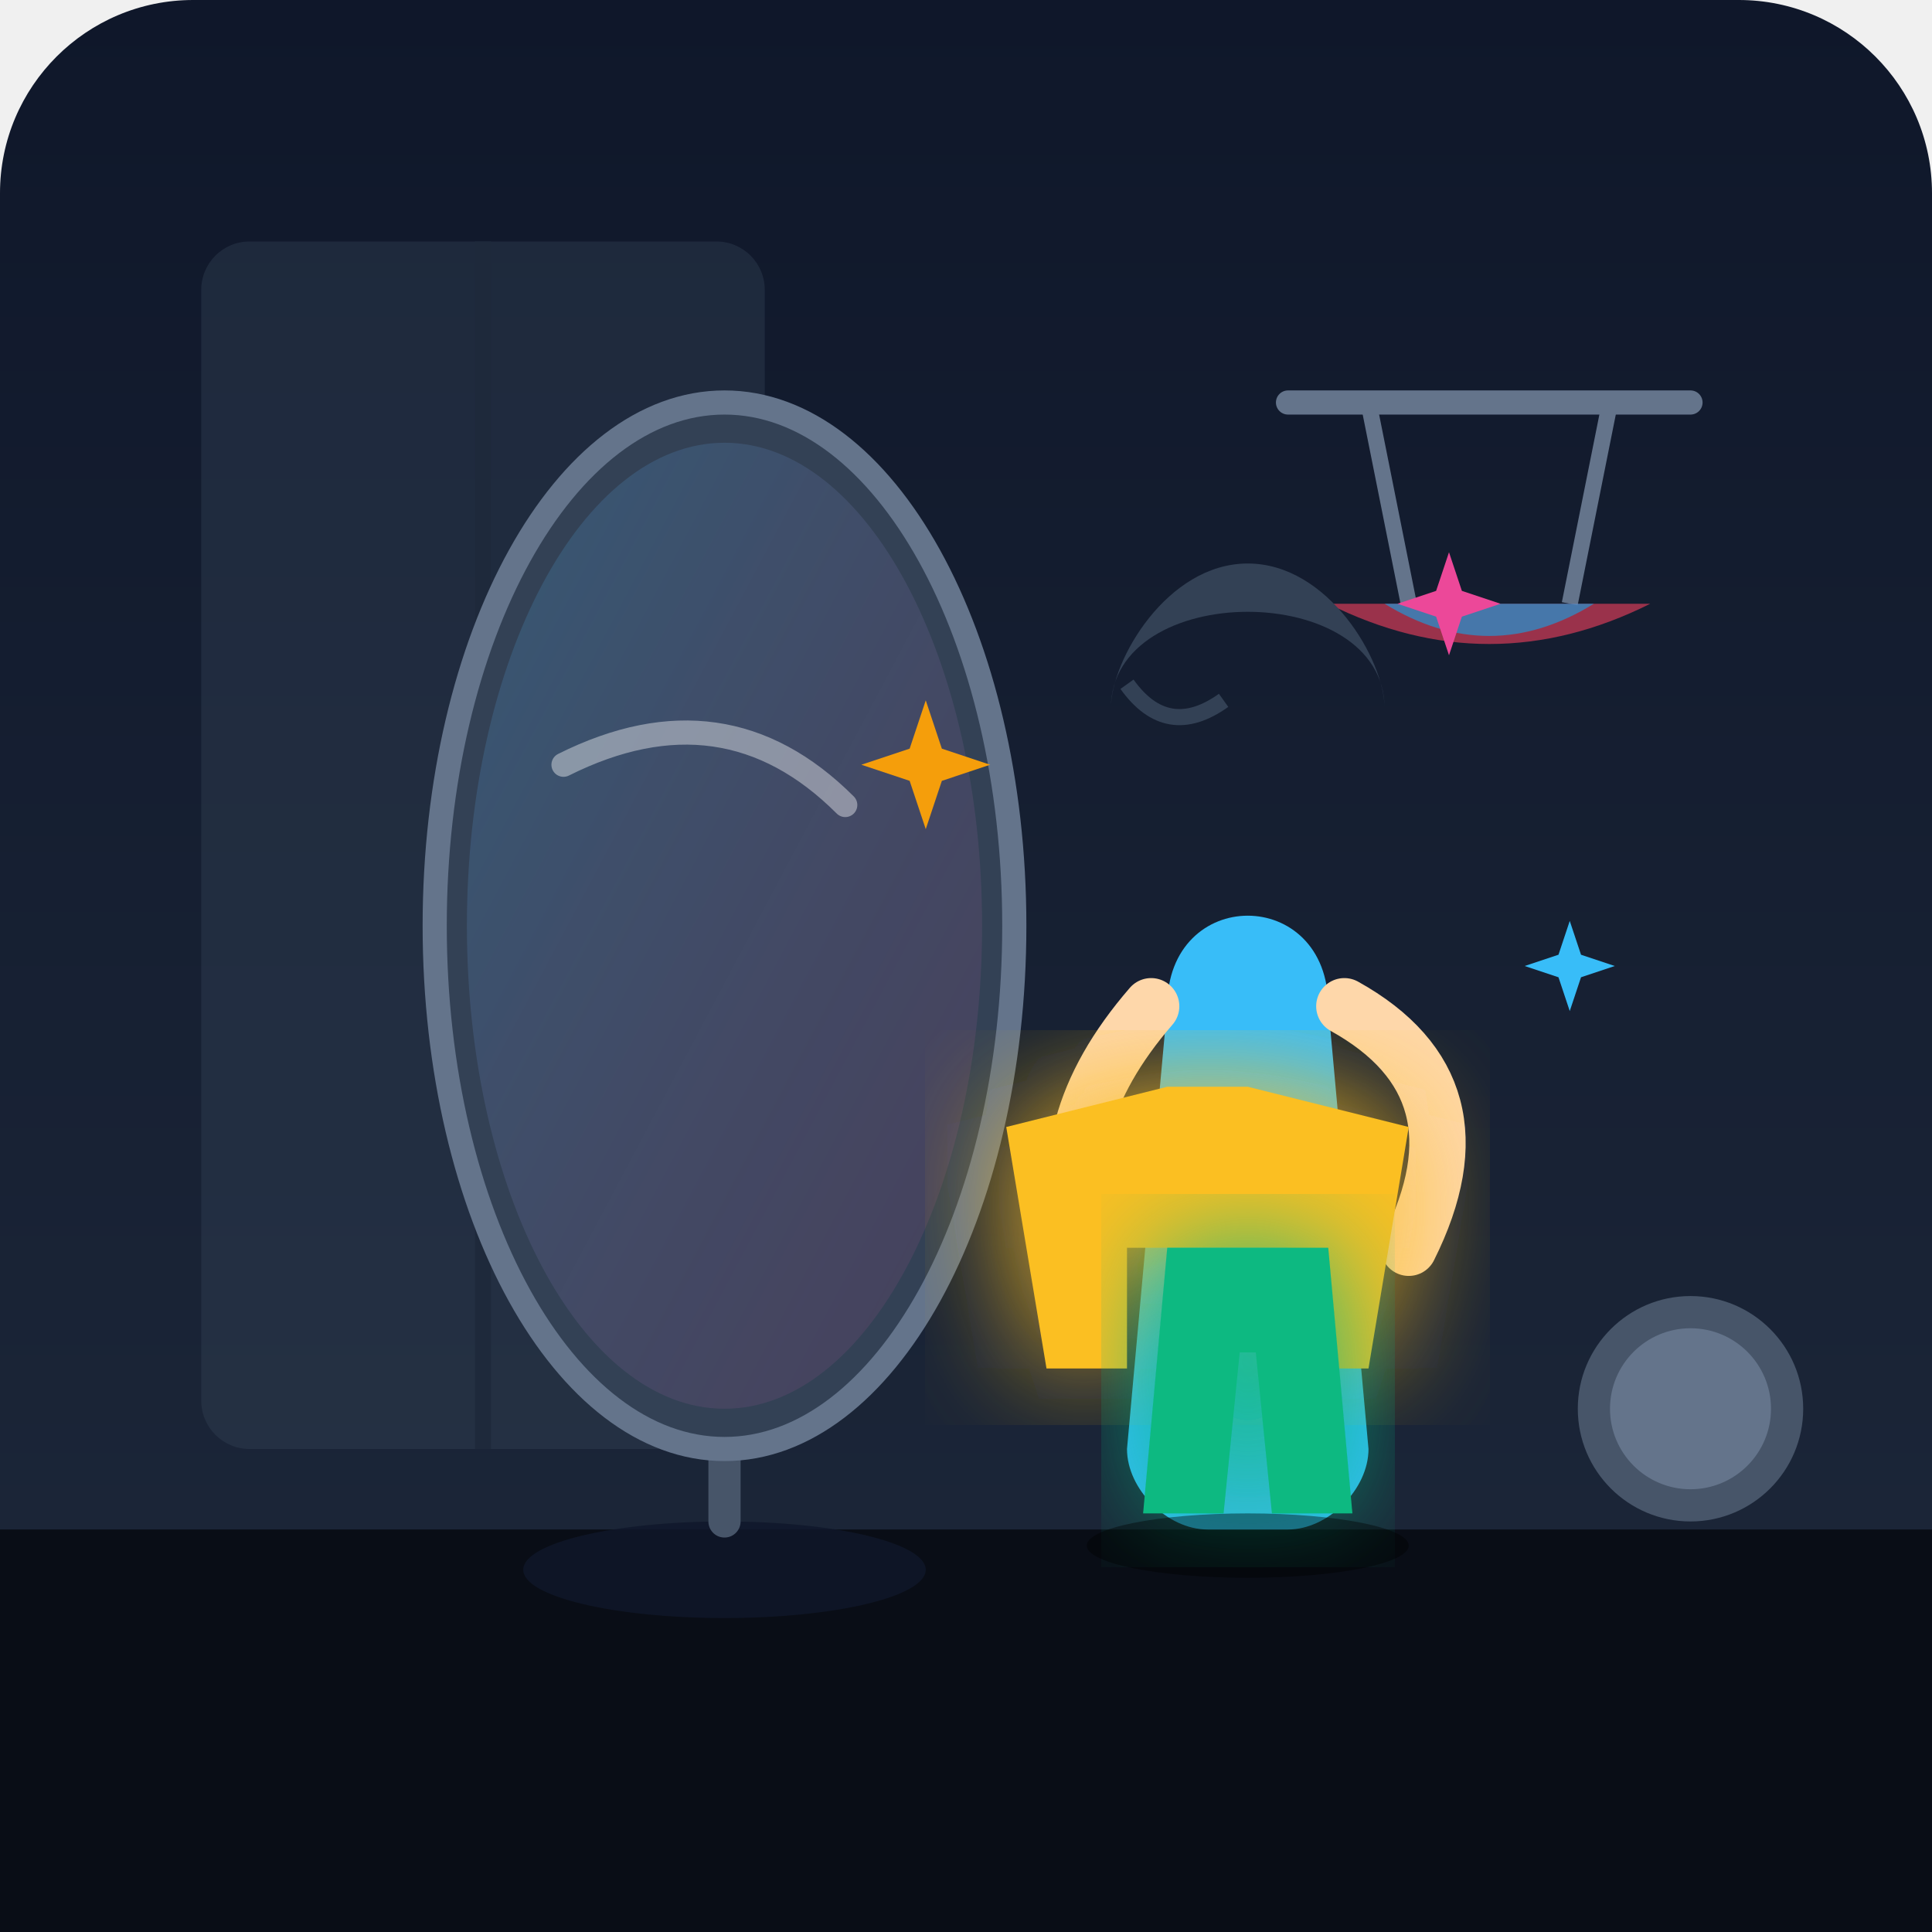
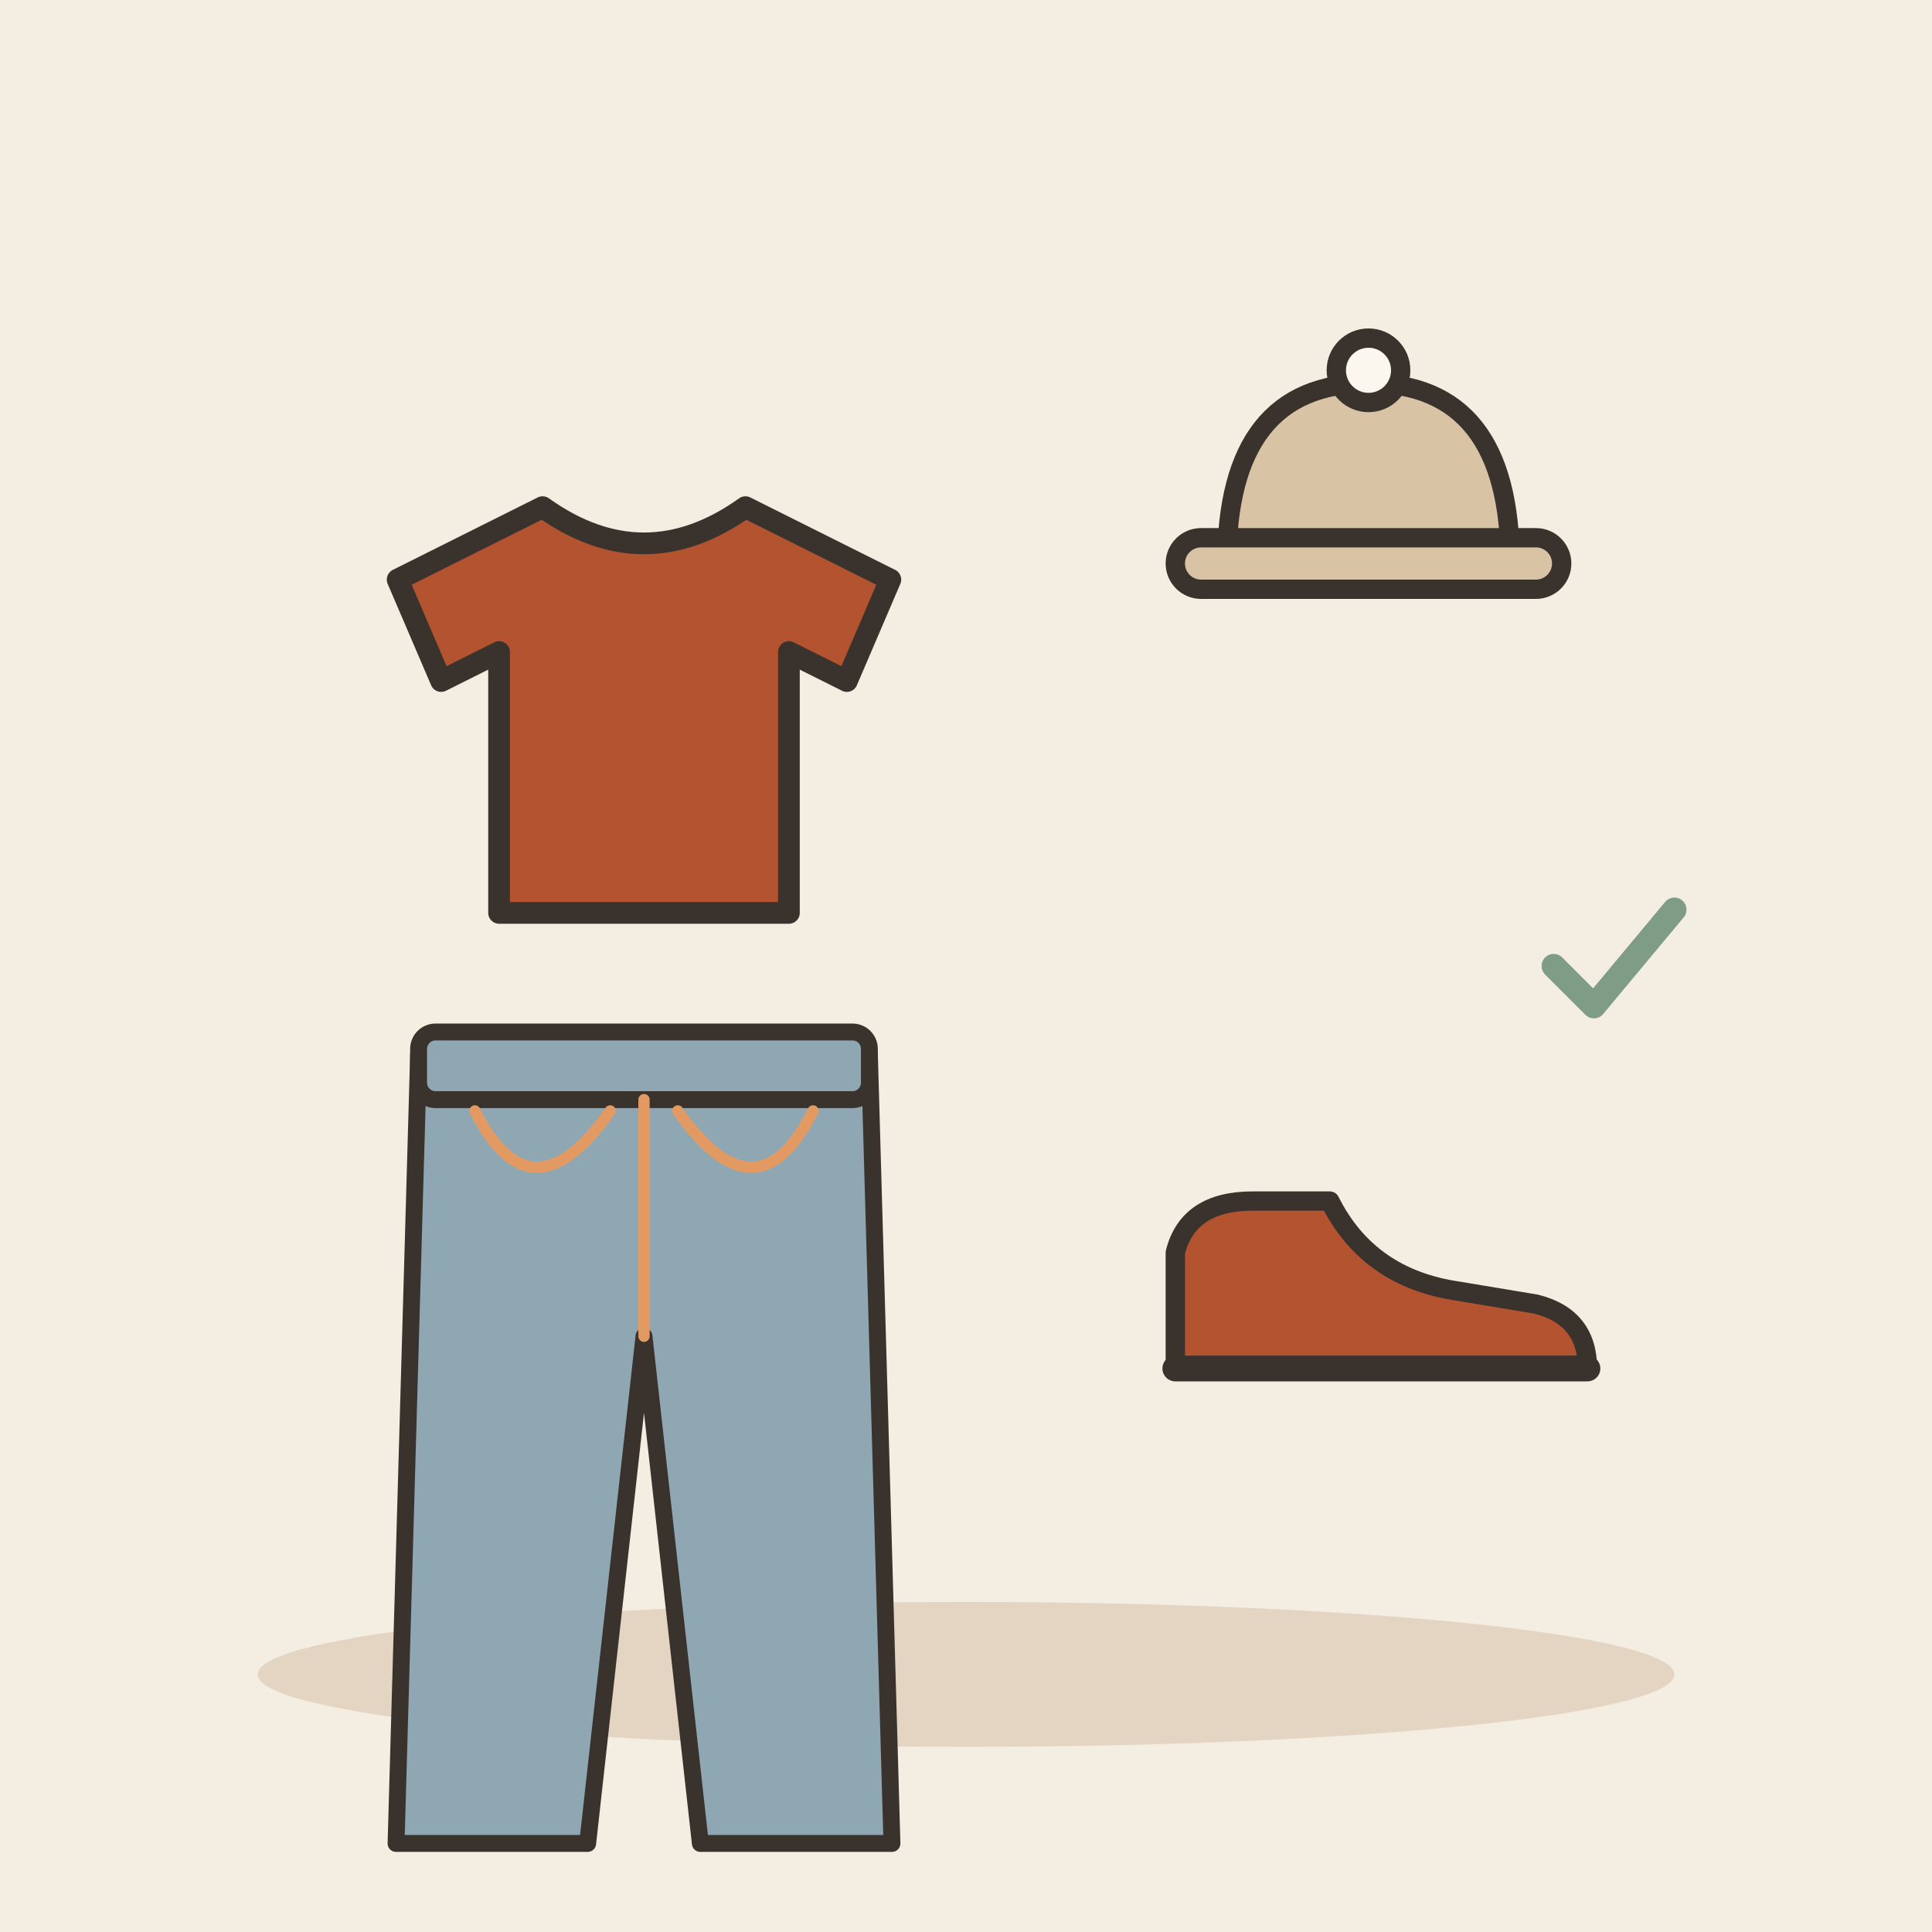
- <svg xmlns="http://www.w3.org/2000/svg" width="240" height="240" viewBox="0 0 240 240">
-   <defs>
-     <linearGradient id="bgGrad" x1="0" y1="0" x2="0" y2="1">
-       <stop offset="0%" stop-color="#0f172a" />
-       <stop offset="100%" stop-color="#1e293b" />
-     </linearGradient>
-     <linearGradient id="mirrorGlow" x1="0" y1="0" x2="1" y2="1">
-       <stop offset="0%" stop-color="#38bdf8" stop-opacity="0.2" />
-       <stop offset="100%" stop-color="#ec4899" stop-opacity="0.1" />
-     </linearGradient>
-     <filter id="glow" x="-20%" y="-20%" width="140%" height="140%">
-       <feGaussianBlur stdDeviation="8" result="blur" />
-       <feComposite in="SourceGraphic" in2="blur" operator="over" />
-     </filter>
-   </defs>
-   <rect width="240" height="240" rx="24" fill="url(#bgGrad)" />
-   <path d="M0 190 L240 190 L240 240 L0 240 Z" fill="#090d16" />
-   <rect x="25" y="30" width="70" height="150" rx="6" fill="#334155" opacity="0.4" />
-   <line x1="60" y1="30" x2="60" y2="180" stroke="#1e293b" stroke-width="2" />
-   <path d="M160 50 L210 50" stroke="#64748b" stroke-width="3" stroke-linecap="round" />
-   <path d="M170 50 L175 75" stroke="#64748b" stroke-width="2" />
-   <path d="M200 50 L195 75" stroke="#64748b" stroke-width="2" />
-   <path d="M165 75 Q185 85 205 75" fill="#f43f5e" opacity="0.6" />
-   <path d="M172 75 Q185 83 198 75" fill="#0ea5e9" opacity="0.6" />
-   <ellipse cx="90" cy="195" rx="25" ry="6" fill="#0f172a" opacity="0.8" />
-   <path d="M90 189 L90 55" stroke="#475569" stroke-width="4" stroke-linecap="round" />
-   <ellipse cx="90" cy="115" rx="36" ry="65" fill="#334155" stroke="#64748b" stroke-width="3" />
-   <ellipse cx="90" cy="115" rx="32" ry="60" fill="url(#mirrorGlow)" />
-   <path d="M70 95 Q90 85 105 100" stroke="#ffffff" stroke-width="3" stroke-linecap="round" fill="none" opacity="0.4" />
-   <path d="M145 125 C145 110 165 110 165 125 L170 180 C170 185 165 190 160 190 L150 190 C145 190 140 185 140 180 Z" fill="#38bdf8" />
-   <circle cx="155" cy="88" rx="16" ry="17" fill="#fed7aa" />
-   <path d="M138 88 C138 72 172 72 172 88 C172 82 165 70 155 70 C145 70 138 82 138 88 Z" fill="#334155" />
-   <path d="M140 85 Q145 92 152 87" stroke="#334155" stroke-width="2" fill="none" />
-   <path d="M143 125 Q130 140 135 155" stroke="#fed7aa" stroke-width="7" stroke-linecap="round" fill="none" />
-   <path d="M167 125 Q185 135 175 155" stroke="#fed7aa" stroke-width="7" stroke-linecap="round" fill="none" />
-   <path d="M125 140 L145 135 L155 135 L175 140 L170 170 L160 170 L160 155 L140 155 L140 170 L130 170 Z" fill="#fbbf24" filter="url(#glow)" />
-   <path d="M145 155 L165 155 L168 188 L158 188 L156 168 L154 168 L152 188 L142 188 Z" fill="#10b981" filter="url(#glow)" />
-   <g transform="translate(115, 95)">
-     <path d="M0 -8 L2 -2 L8 0 L2 2 L0 8 L-2 2 L-8 0 L-2 -2 Z" fill="#f59e0b" />
+ <svg xmlns="http://www.w3.org/2000/svg" viewBox="0 0 240 240" data-style="editorial">
+   <rect width="240" height="240" fill="#F4EDE2" />
+   <ellipse cx="120" cy="208" rx="88" ry="9" fill="#E3D5C1" />
+   <g transform="translate(80 90) scale(0.9 0.9)">
+     <path d="M-14 -30L-34 -20L-28 -6L-20 -10L-20 26L20 26L20 -10L28 -6L34 -20L14 -30Q0 -20 -14 -30Z" fill="#B4532F" stroke="#3A332D" stroke-width="3" stroke-linecap="round" stroke-linejoin="round" />
  </g>
-   <g transform="translate(195, 120) scale(0.7)">
-     <path d="M0 -8 L2 -2 L8 0 L2 2 L0 8 L-2 2 L-8 0 L-2 -2 Z" fill="#38bdf8" />
+   <g transform="translate(80 180) scale(0.7 0.7)">
+     <path d="M-40 -70L40 -70L44 70L10 70L0 -20L-10 70L-44 70Z" fill="#8FA7B3" stroke="#3A332D" stroke-width="3" stroke-linecap="round" stroke-linejoin="round" />
+     <rect x="-40" y="-74" width="80" height="12" rx="3" fill="#8FA7B3" stroke="#3A332D" stroke-width="3" stroke-linecap="round" stroke-linejoin="round" />
+     <path d="M-30 -60Q-20 -40 -6 -60M30 -60Q20 -40 6 -60" fill="none" stroke="#E39A62" stroke-width="2" stroke-linecap="round" stroke-linejoin="round" />
+     <path d="M0 -62L0 -20" stroke="#E39A62" stroke-width="2" stroke-linecap="round" fill="none" />
  </g>
-   <g transform="translate(180, 75) scale(0.8)">
-     <path d="M0 -8 L2 -2 L8 0 L2 2 L0 8 L-2 2 L-8 0 L-2 -2 Z" fill="#ec4899" />
+   <g transform="translate(170 70) scale(0.8 0.8)">
+     <path d="M-22 0Q-22 -28 0 -28Q22 -28 22 0Z" fill="#D8C3A5" stroke="#3A332D" stroke-width="3" stroke-linecap="round" stroke-linejoin="round" />
+     <rect x="-30" y="-4" width="60" height="8" rx="4" fill="#D8C3A5" stroke="#3A332D" stroke-width="3" stroke-linecap="round" stroke-linejoin="round" />
+     <circle cx="0" cy="-30" r="5" fill="#FBF6EE" stroke="#3A332D" stroke-width="3" stroke-linecap="round" stroke-linejoin="round" />
  </g>
-   <ellipse cx="155" cy="192" rx="20" ry="4" fill="#000000" opacity="0.4" />
-   <circle cx="210" cy="175" r="14" fill="#475569" />
-   <circle cx="210" cy="175" r="10" fill="#64748b" />
+   <g transform="translate(170 170) scale(0.8 0.8)">
+     <path d="M-30 0L-30 -18Q-28 -26 -18 -26L-6 -26Q0 -14 14 -12L26 -10Q34 -8 34 0Z" fill="#B4532F" stroke="#3A332D" stroke-width="3" stroke-linecap="round" stroke-linejoin="round" />
+     <path d="M-30 0L34 0" stroke="#3A332D" stroke-width="4" stroke-linecap="round" fill="none" />
+   </g>
+   <g transform="translate(200 120) scale(0.5 0.5)">
+     <path d="M-14 0l10 10l20 -24" fill="none" stroke="#7E9C86" stroke-width="6" stroke-linecap="round" stroke-linejoin="round" />
+   </g>
</svg>
